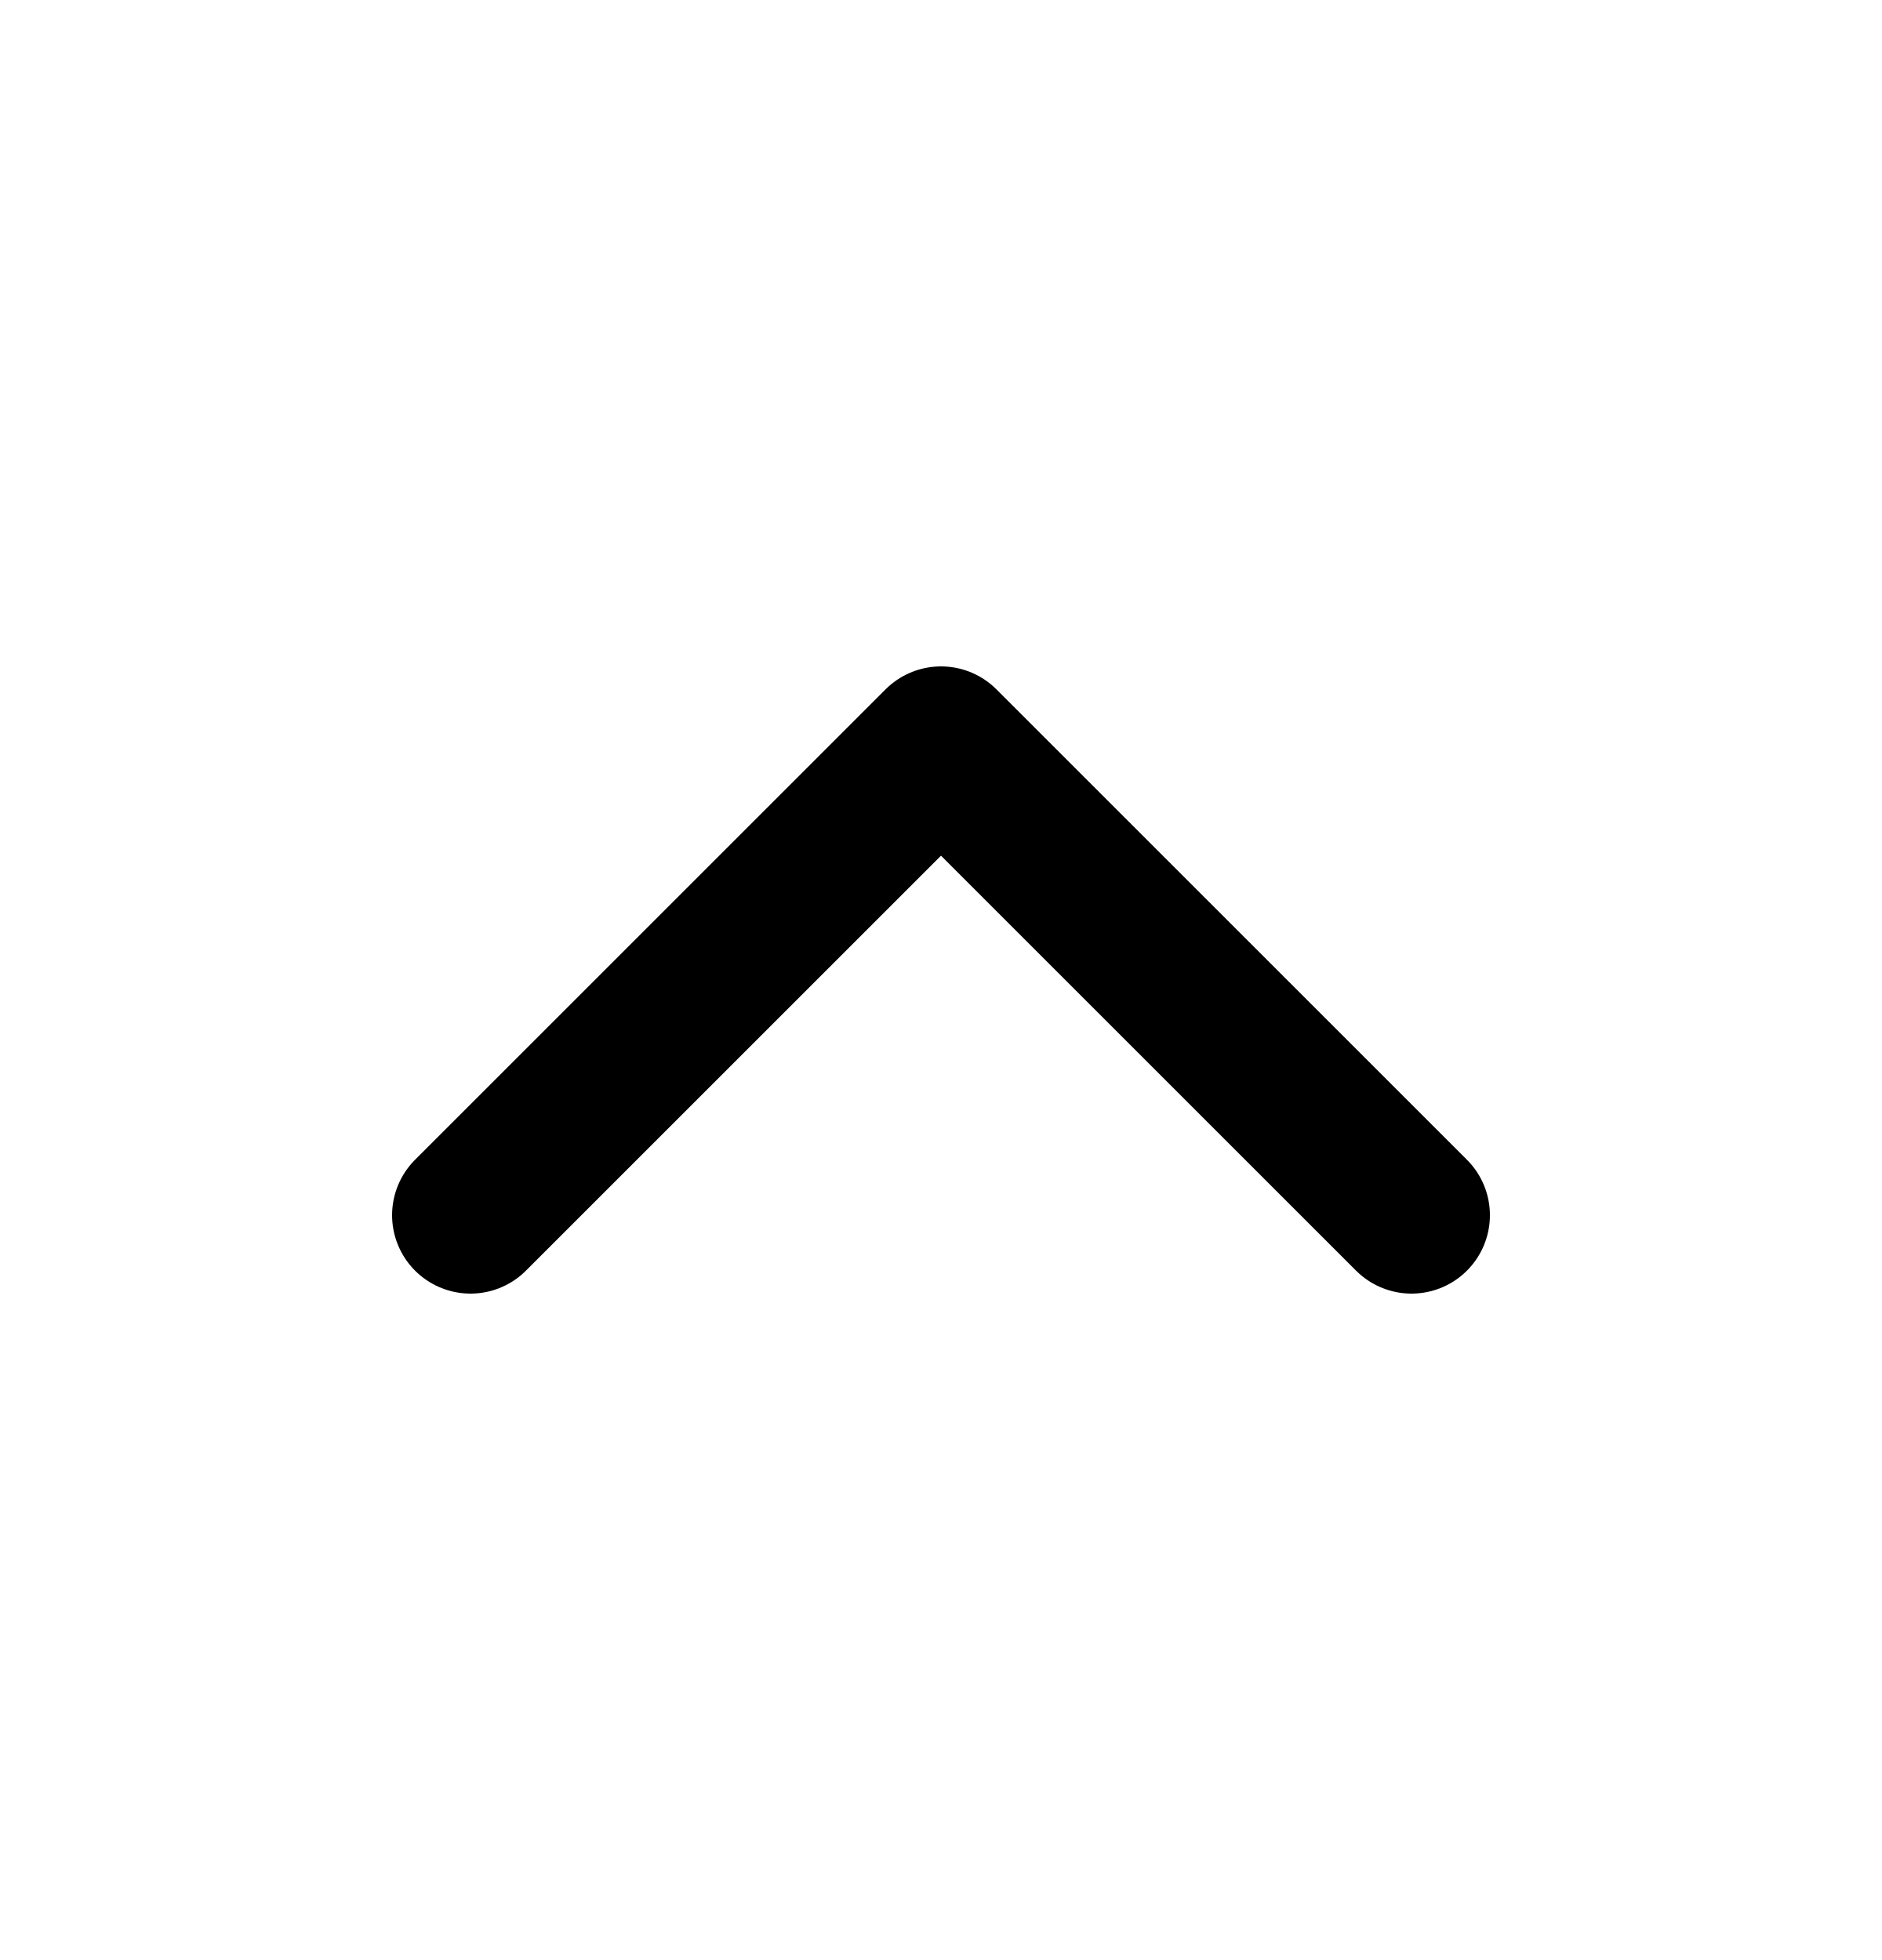
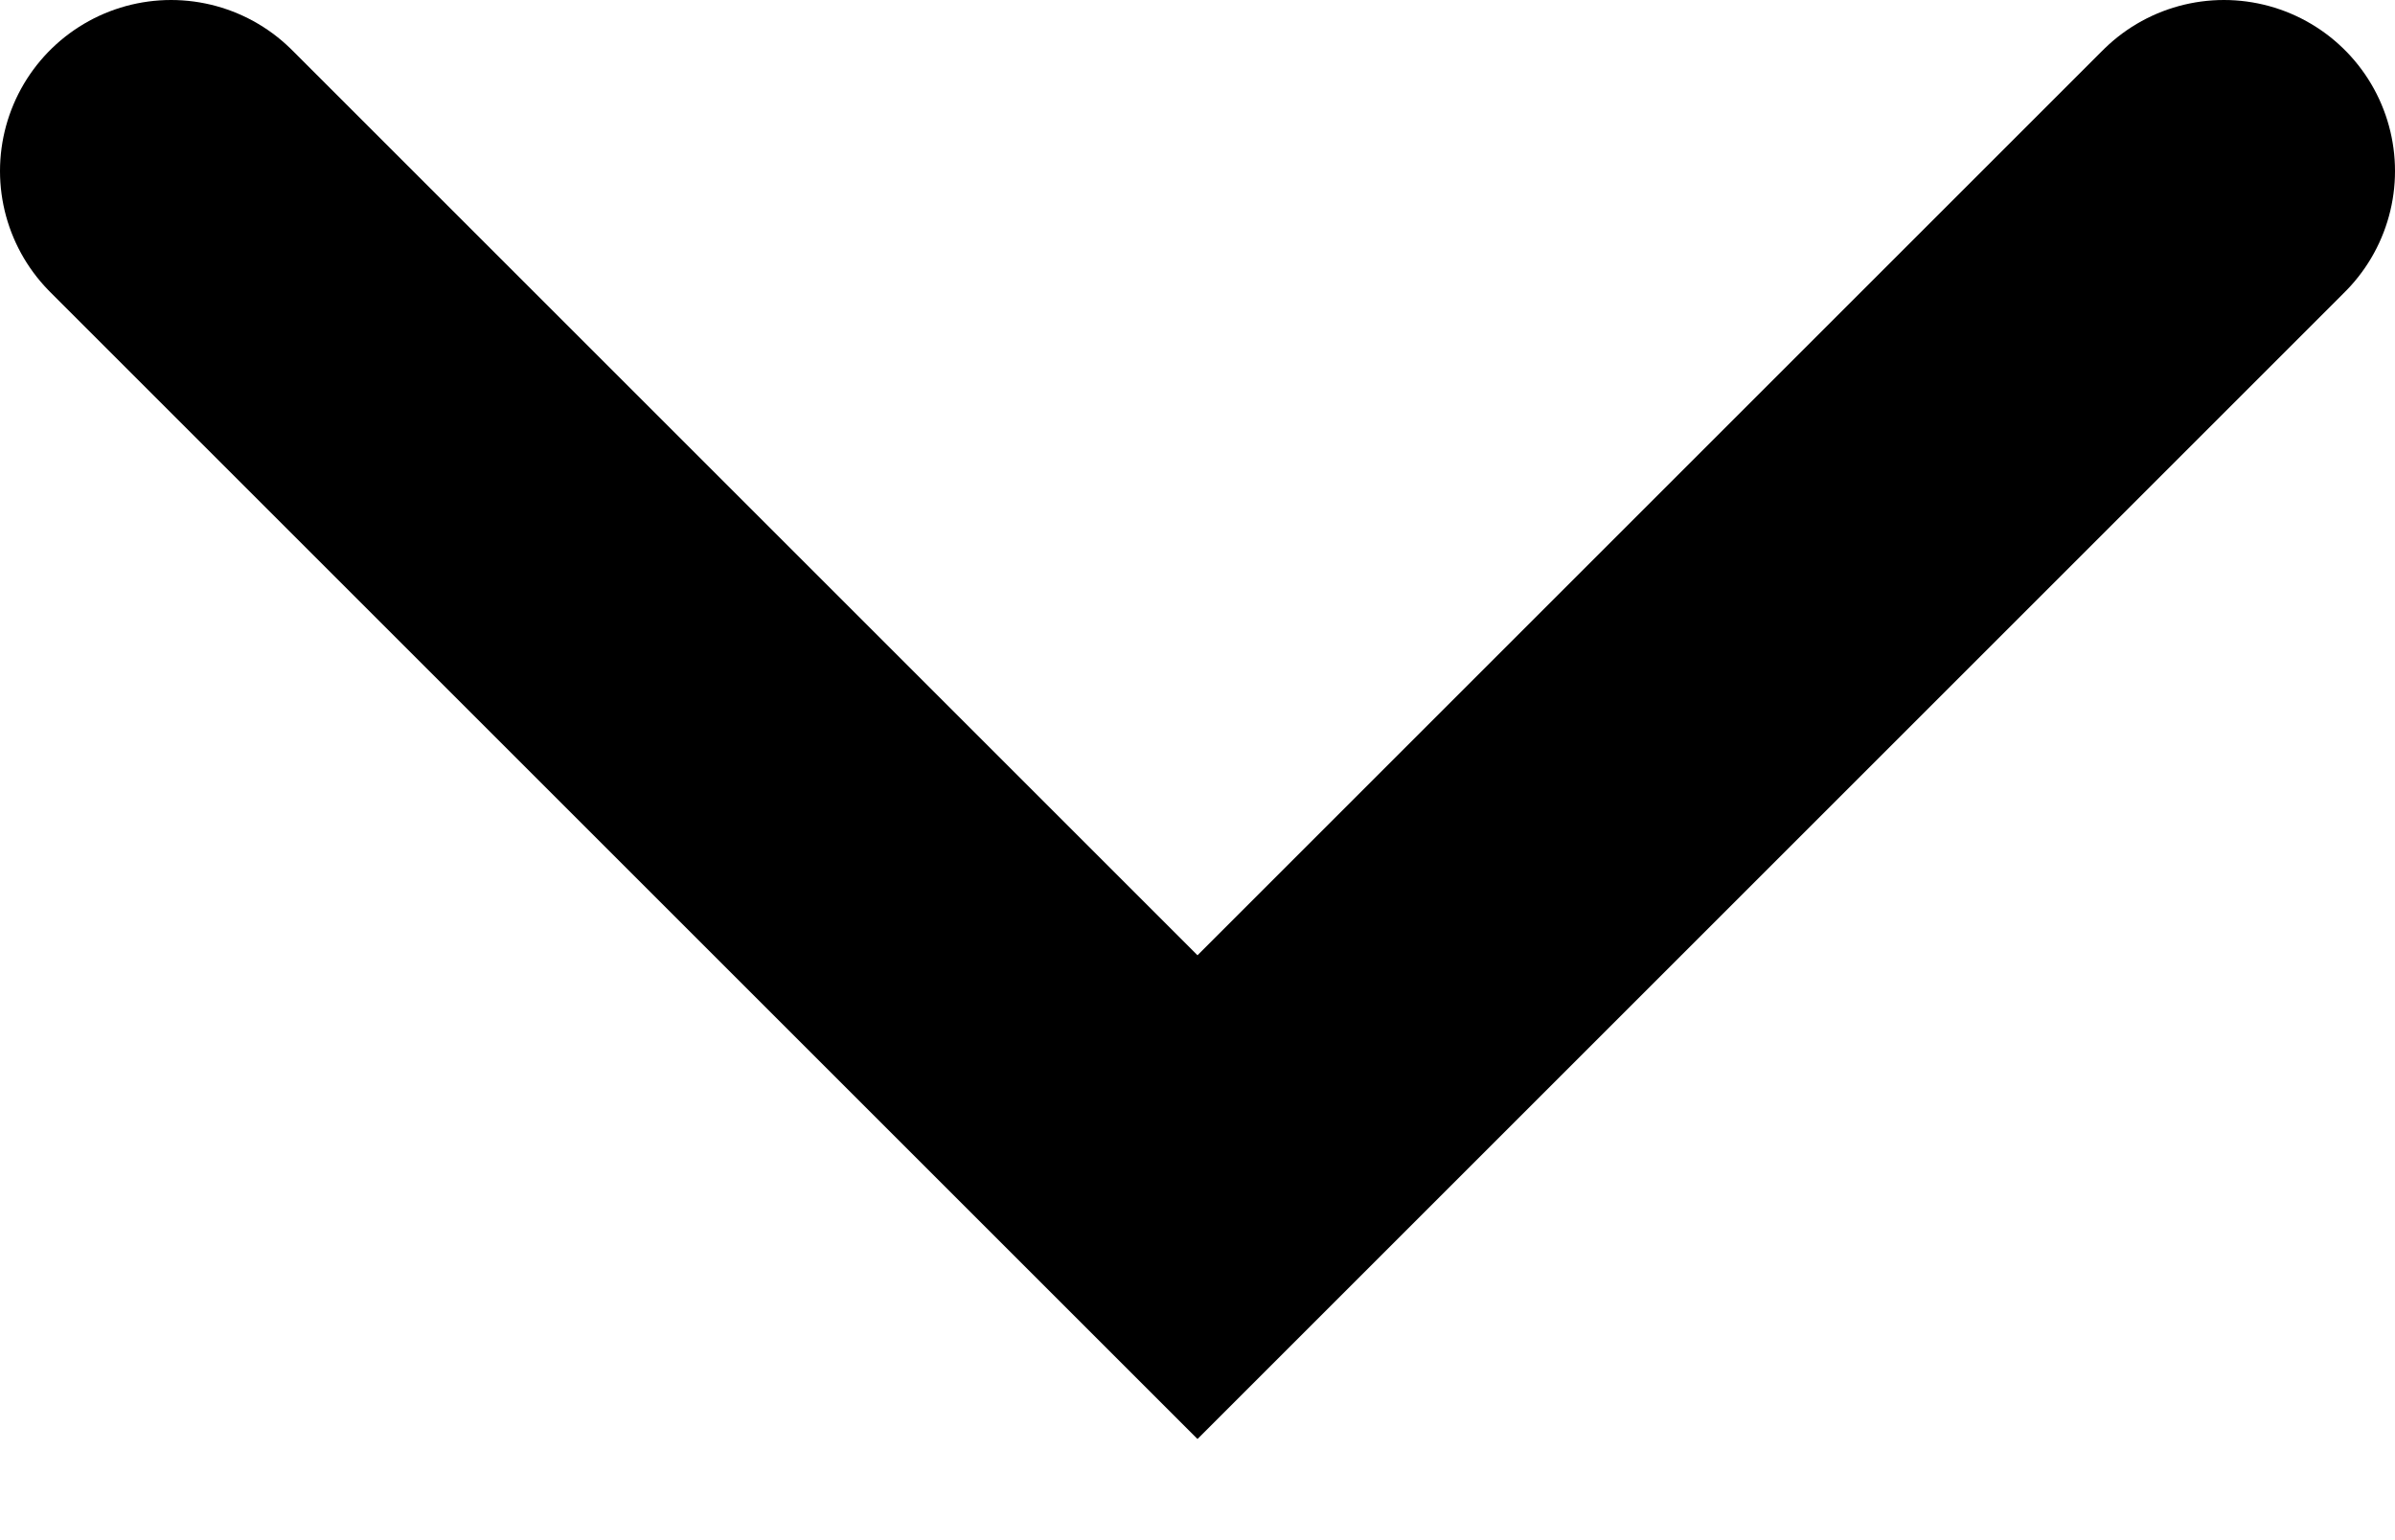
- <svg xmlns="http://www.w3.org/2000/svg" width="24" height="25" viewBox="0 0 24 25" fill="none">
-   <path d="M6 15.5L12 9.5L18 15.5" stroke="black" stroke-width="2" stroke-linecap="round" stroke-linejoin="round" />
+ <svg xmlns="http://www.w3.org/2000/svg" width="14" height="9" viewBox="0 0 14 9" fill="none">
+   <path d="M1 1L7 7L13 1" stroke="black" stroke-width="2" stroke-linecap="round" />
</svg>
